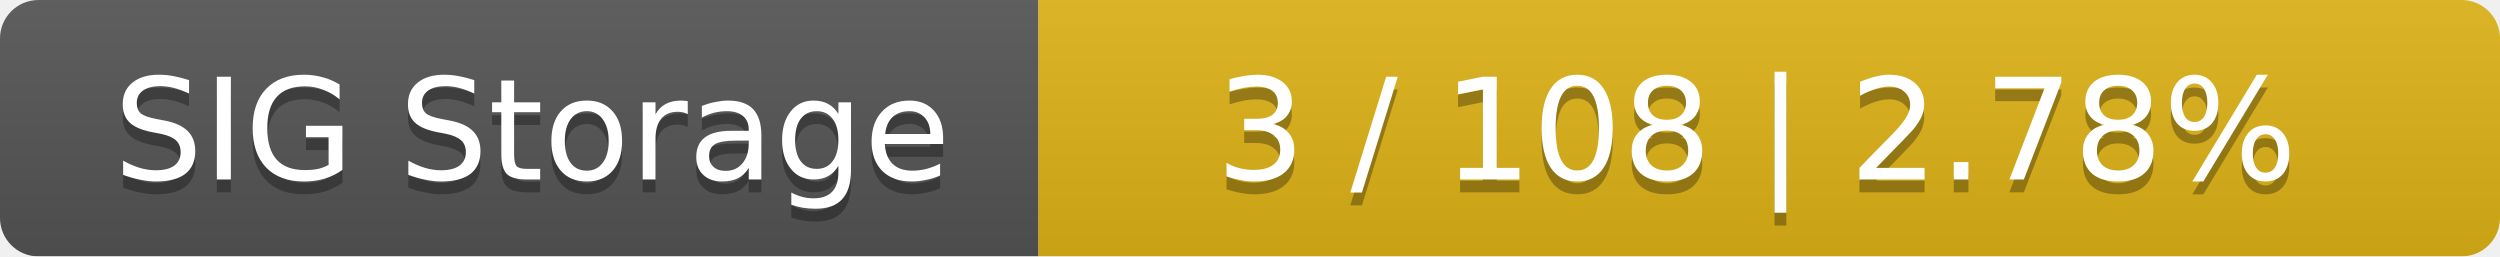
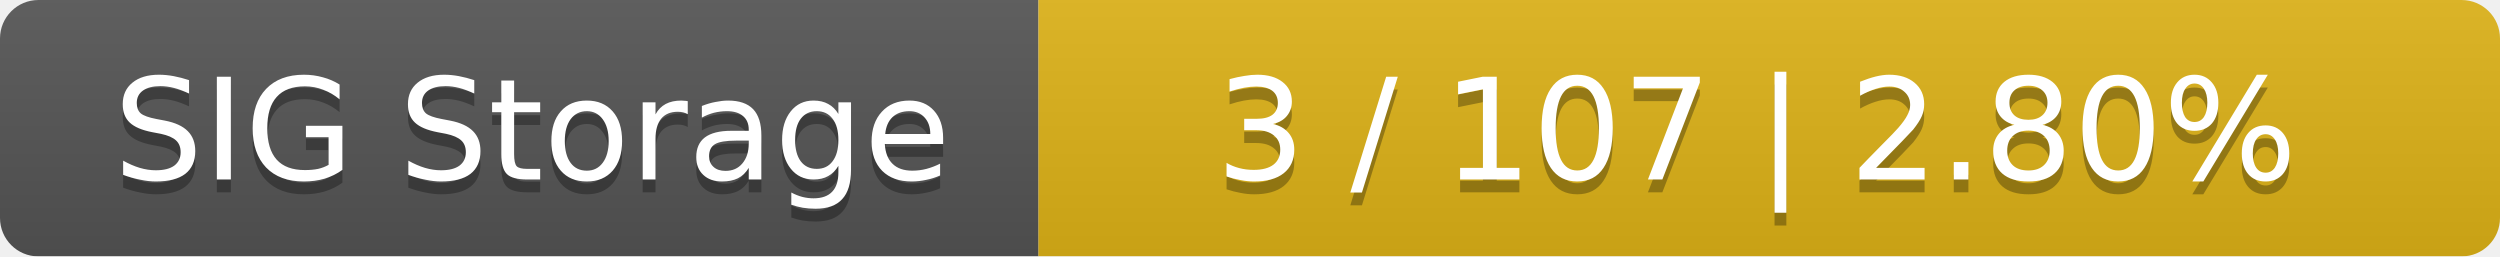
<svg xmlns="http://www.w3.org/2000/svg" width="195" height="20">
  <linearGradient id="smooth" x2="0" y2="100%">
    <stop offset="0" stop-color="#bbb" stop-opacity=".1" />
    <stop offset="1" stop-opacity=".1" />
  </linearGradient>
  <mask id="round">
    <rect width="195" height="20" rx="3" fill="#fff" />
  </mask>
  <g mask="url(#round)">
    <rect width="81" height="20" fill="#555" />
    <rect x="81" width="114" height="20" fill="#dfb317" />
    <rect width="195" height="20" fill="url(#smooth)" />
  </g>
  <g fill="#fff" text-anchor="middle" font-family="DejaVu Sans,Verdana,Geneva,sans-serif" font-size="11">
    <text x="41.5" y="15" fill="#010101" fill-opacity=".3">SIG Storage</text>
    <text x="41.5" y="14">SIG Storage</text>
-     <text x="137" y="15" fill="#010101" fill-opacity=".3">3 / 108    |    2.78%</text>
-     <text x="137" y="14">3 / 108    |    2.78%</text>
+     <text x="137" y="15" fill="#010101" fill-opacity=".3">3 / 107    |    2.80%</text>
+     <text x="137" y="14">3 / 107    |    2.80%</text>
  </g>
</svg>
